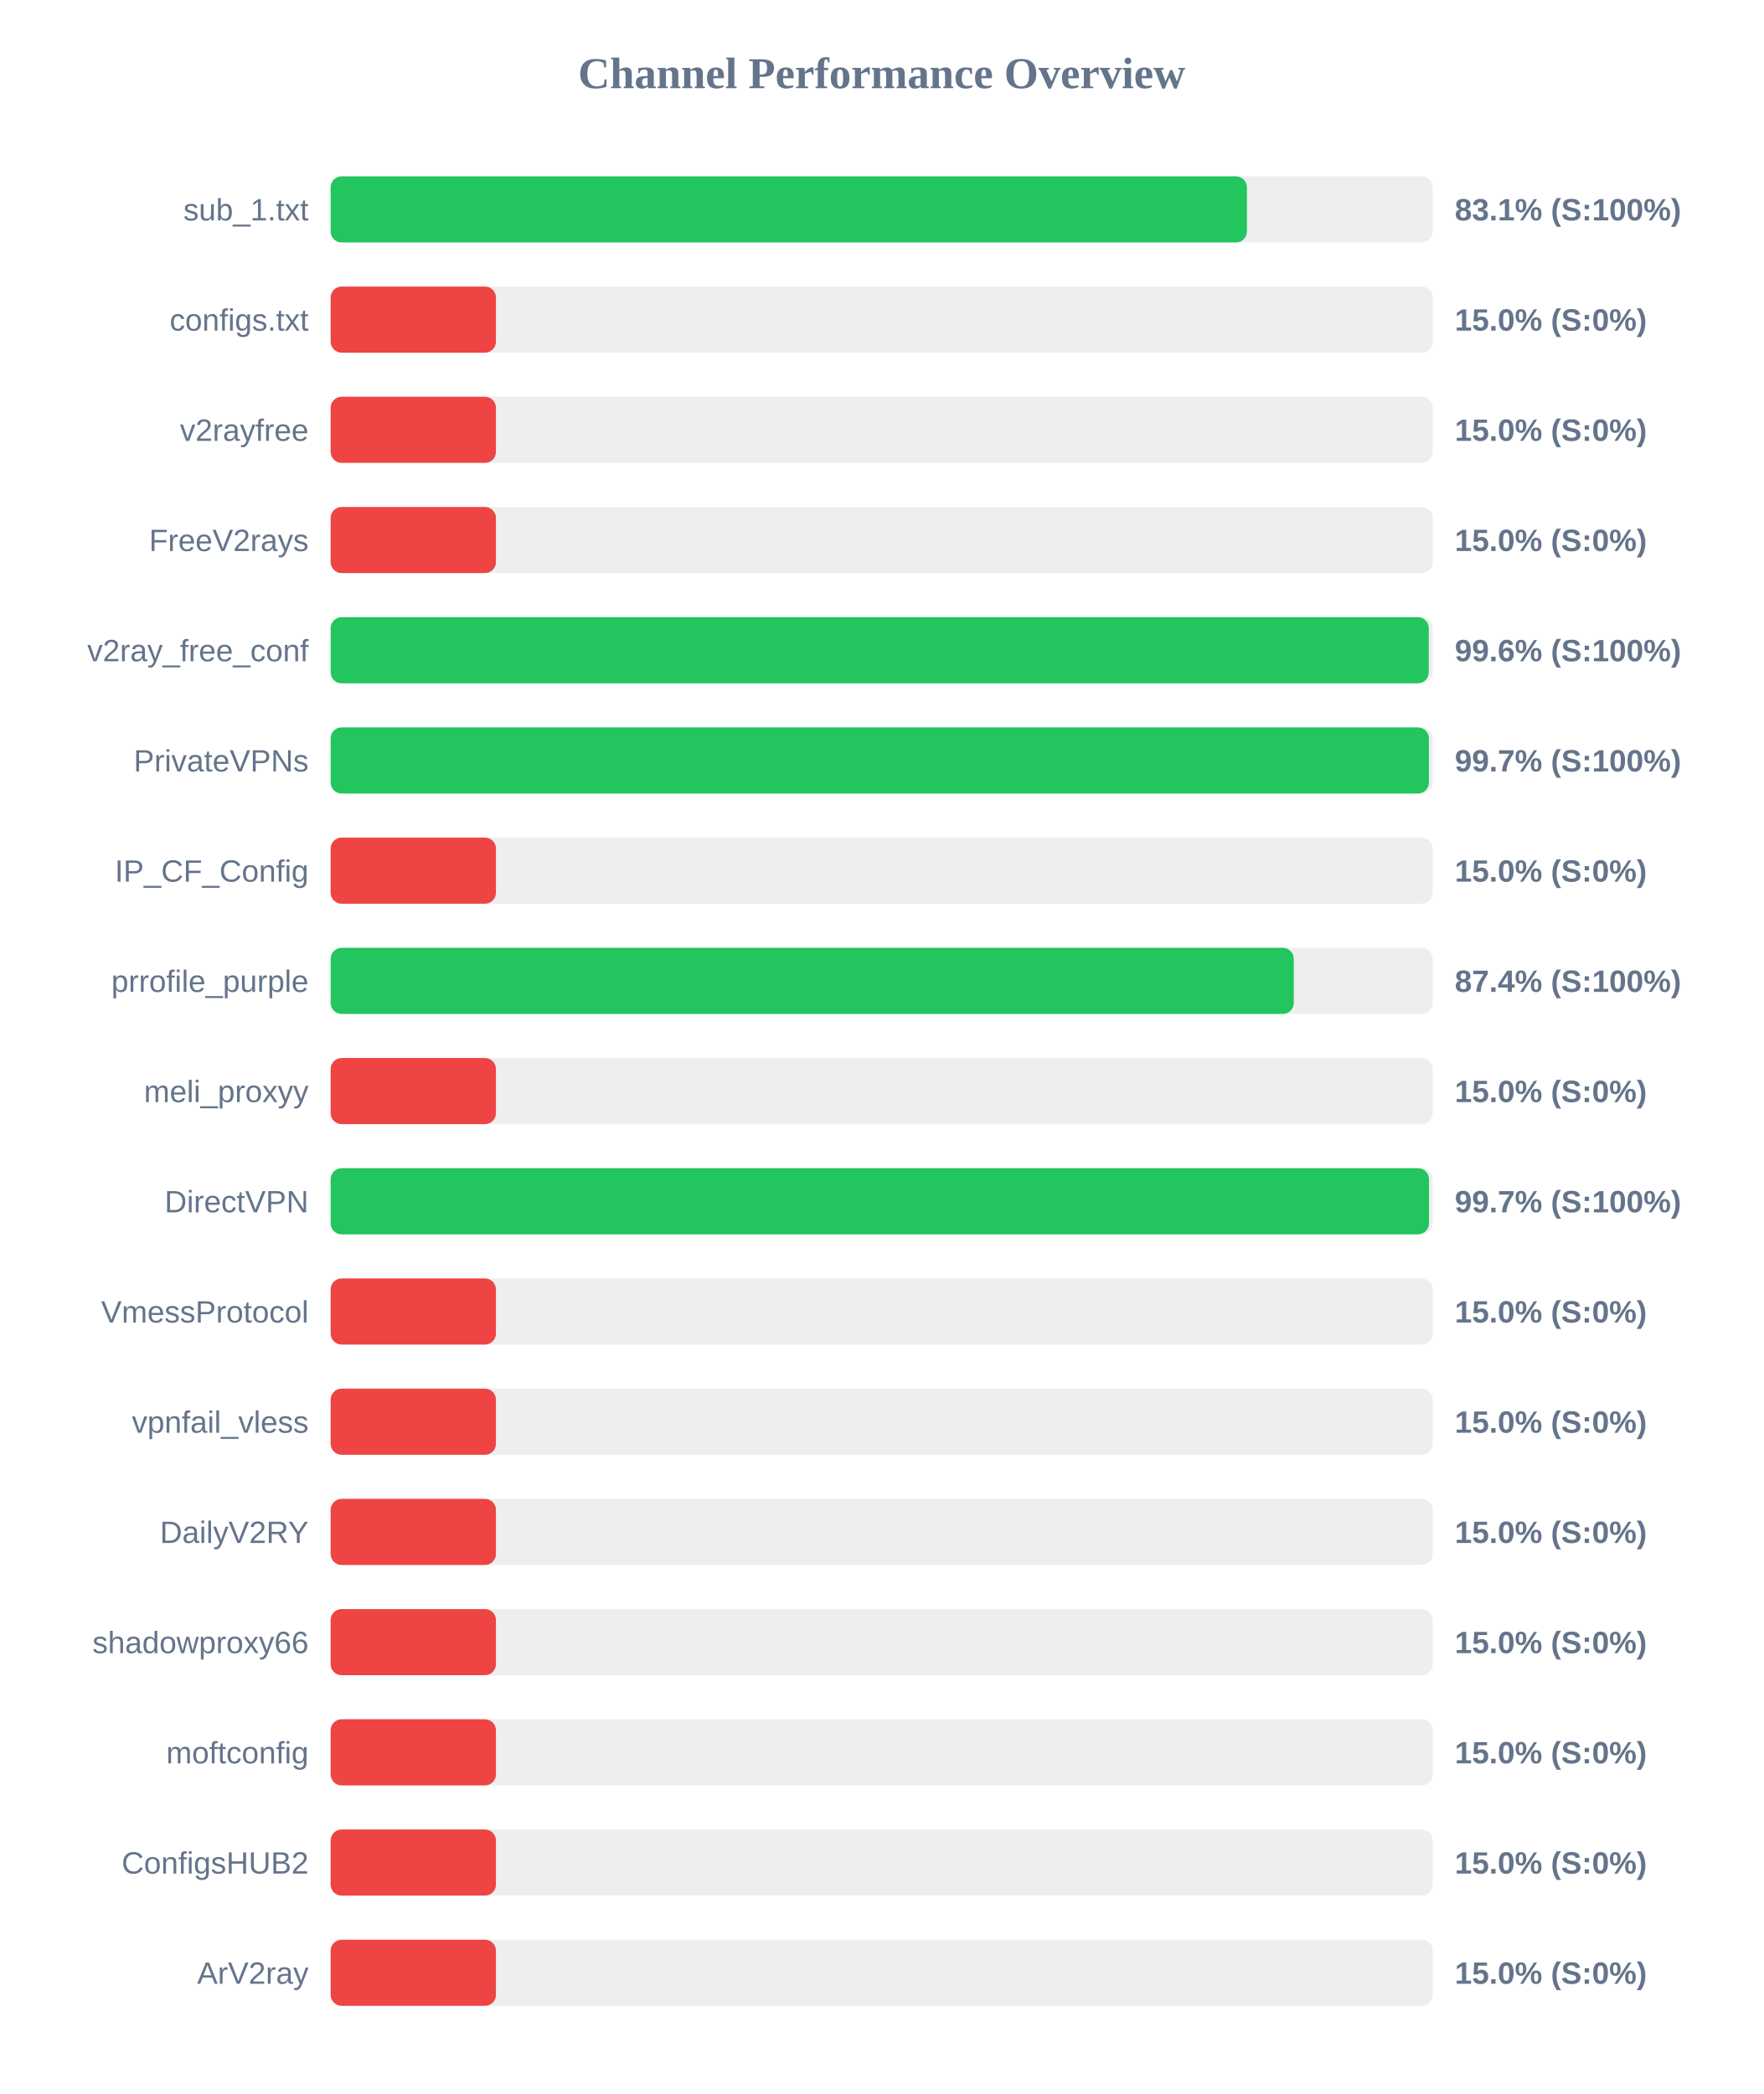
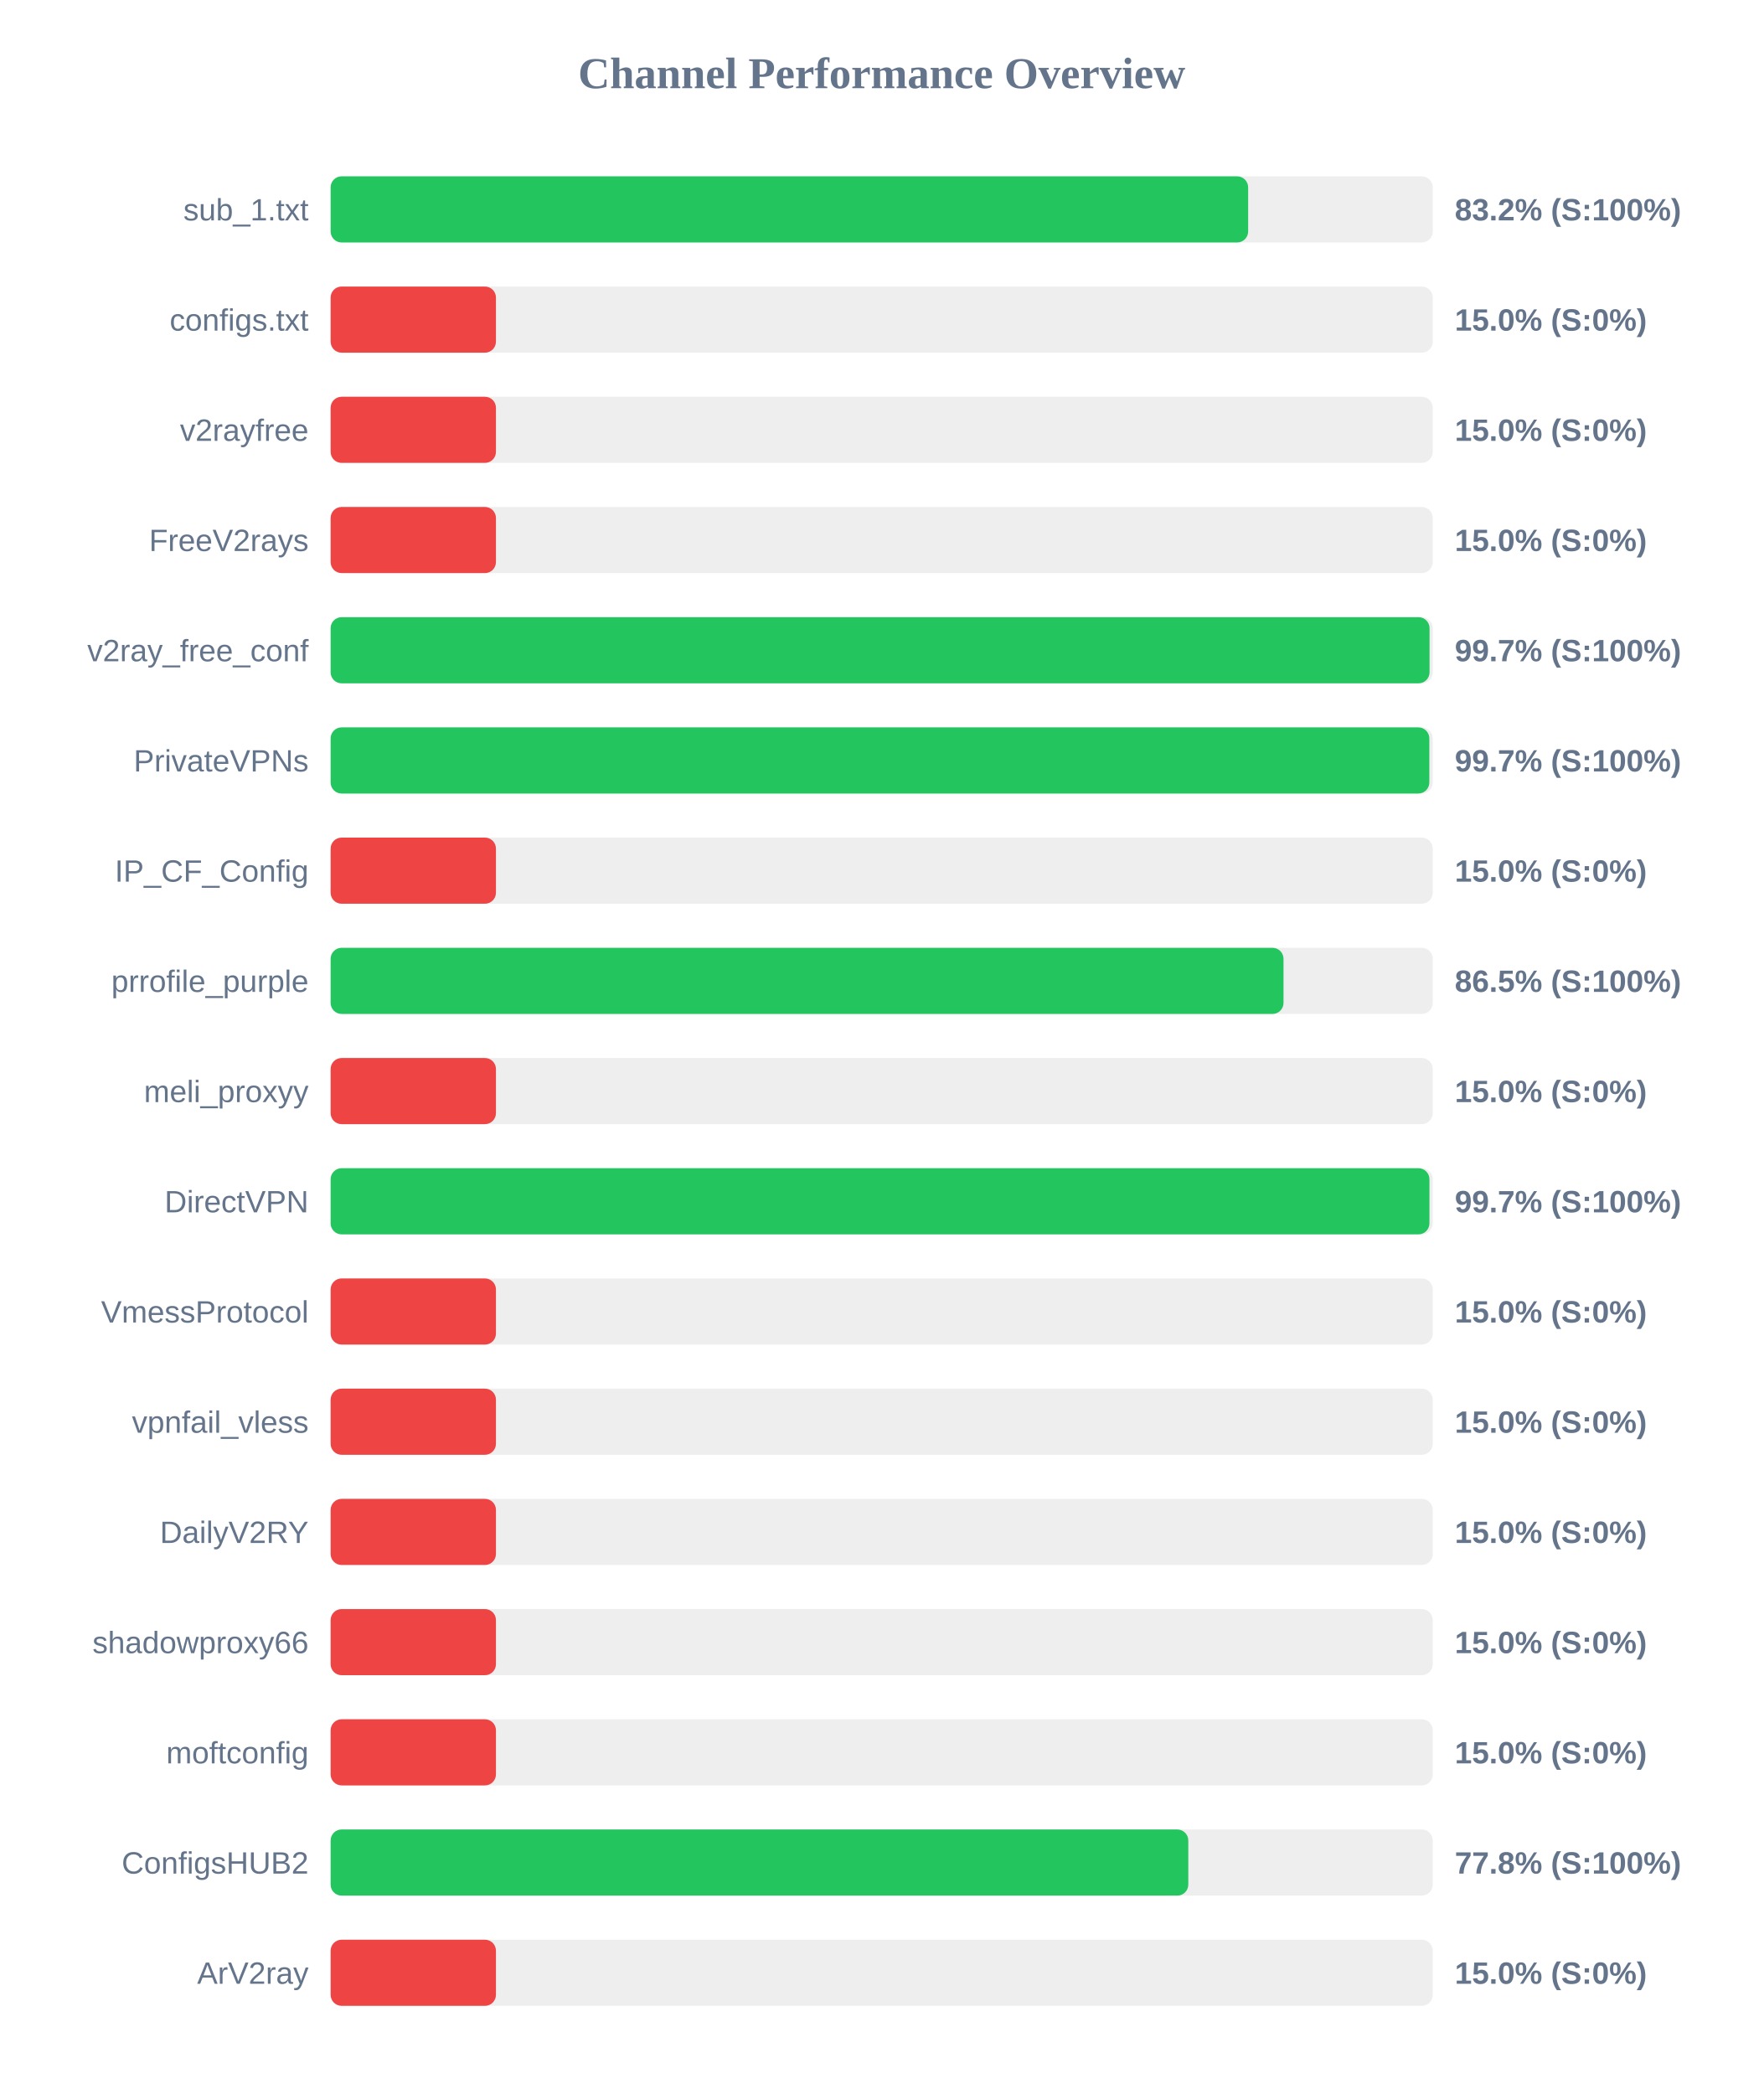
<svg xmlns="http://www.w3.org/2000/svg" width="800" height="950" version="1.1">
  <style>
        .row { font: 14px Arial; fill: #64748b; }
        .score { font: bold 14px Arial; fill: #64748b; }
    </style>
  <text x="400" y="40" text-anchor="middle" font-size="20px" font-weight="bold" fill="#64748b">Channel Performance Overview</text>
  <rect x="150" y="80" width="500" height="30" fill="#eee" rx="5" />
-   <rect x="150" y="80" width="415.7" height="30" fill="#22c55e" rx="5" />
+   <rect x="150" y="80" width="416.25" height="30" fill="#22c55e" rx="5" />
  <text x="140" y="100" text-anchor="end" class="row">sub_1.txt</text>
-   <text x="660" y="100" text-anchor="start" class="score">83.1% (S:100%)</text>
+   <text x="660" y="100" text-anchor="start" class="score">83.2% (S:100%)</text>
  <rect x="150" y="130" width="500" height="30" fill="#eee" rx="5" />
  <rect x="150" y="130" width="75.0" height="30" fill="#ef4444" rx="5" />
  <text x="140" y="150" text-anchor="end" class="row">configs.txt</text>
  <text x="660" y="150" text-anchor="start" class="score">15.0% (S:0%)</text>
  <rect x="150" y="180" width="500" height="30" fill="#eee" rx="5" />
  <rect x="150" y="180" width="75.0" height="30" fill="#ef4444" rx="5" />
  <text x="140" y="200" text-anchor="end" class="row">v2rayfree</text>
  <text x="660" y="200" text-anchor="start" class="score">15.0% (S:0%)</text>
  <rect x="150" y="230" width="500" height="30" fill="#eee" rx="5" />
  <rect x="150" y="230" width="75.0" height="30" fill="#ef4444" rx="5" />
  <text x="140" y="250" text-anchor="end" class="row">FreeV2rays</text>
  <text x="660" y="250" text-anchor="start" class="score">15.0% (S:0%)</text>
  <rect x="150" y="280" width="500" height="30" fill="#eee" rx="5" />
-   <rect x="150" y="280" width="498.2" height="30" fill="#22c55e" rx="5" />
+   <rect x="150" y="280" width="498.55" height="30" fill="#22c55e" rx="5" />
  <text x="140" y="300" text-anchor="end" class="row">v2ray_free_conf</text>
-   <text x="660" y="300" text-anchor="start" class="score">99.6% (S:100%)</text>
+   <text x="660" y="300" text-anchor="start" class="score">99.7% (S:100%)</text>
  <rect x="150" y="330" width="500" height="30" fill="#eee" rx="5" />
-   <rect x="150" y="330" width="498.25" height="30" fill="#22c55e" rx="5" />
+   <rect x="150" y="330" width="498.45" height="30" fill="#22c55e" rx="5" />
  <text x="140" y="350" text-anchor="end" class="row">PrivateVPNs</text>
  <text x="660" y="350" text-anchor="start" class="score">99.7% (S:100%)</text>
  <rect x="150" y="380" width="500" height="30" fill="#eee" rx="5" />
  <rect x="150" y="380" width="75.0" height="30" fill="#ef4444" rx="5" />
  <text x="140" y="400" text-anchor="end" class="row">IP_CF_Config</text>
  <text x="660" y="400" text-anchor="start" class="score">15.0% (S:0%)</text>
  <rect x="150" y="430" width="500" height="30" fill="#eee" rx="5" />
-   <rect x="150" y="430" width="436.95" height="30" fill="#22c55e" rx="5" />
+   <rect x="150" y="430" width="432.3" height="30" fill="#22c55e" rx="5" />
  <text x="140" y="450" text-anchor="end" class="row">prrofile_purple</text>
-   <text x="660" y="450" text-anchor="start" class="score">87.4% (S:100%)</text>
+   <text x="660" y="450" text-anchor="start" class="score">86.5% (S:100%)</text>
  <rect x="150" y="480" width="500" height="30" fill="#eee" rx="5" />
  <rect x="150" y="480" width="75.0" height="30" fill="#ef4444" rx="5" />
  <text x="140" y="500" text-anchor="end" class="row">meli_proxyy</text>
  <text x="660" y="500" text-anchor="start" class="score">15.0% (S:0%)</text>
  <rect x="150" y="530" width="500" height="30" fill="#eee" rx="5" />
-   <rect x="150" y="530" width="498.3" height="30" fill="#22c55e" rx="5" />
+   <rect x="150" y="530" width="498.5" height="30" fill="#22c55e" rx="5" />
  <text x="140" y="550" text-anchor="end" class="row">DirectVPN</text>
  <text x="660" y="550" text-anchor="start" class="score">99.7% (S:100%)</text>
  <rect x="150" y="580" width="500" height="30" fill="#eee" rx="5" />
  <rect x="150" y="580" width="75.0" height="30" fill="#ef4444" rx="5" />
  <text x="140" y="600" text-anchor="end" class="row">VmessProtocol</text>
  <text x="660" y="600" text-anchor="start" class="score">15.0% (S:0%)</text>
  <rect x="150" y="630" width="500" height="30" fill="#eee" rx="5" />
  <rect x="150" y="630" width="75.0" height="30" fill="#ef4444" rx="5" />
  <text x="140" y="650" text-anchor="end" class="row">vpnfail_vless</text>
  <text x="660" y="650" text-anchor="start" class="score">15.0% (S:0%)</text>
  <rect x="150" y="680" width="500" height="30" fill="#eee" rx="5" />
  <rect x="150" y="680" width="75.0" height="30" fill="#ef4444" rx="5" />
  <text x="140" y="700" text-anchor="end" class="row">DailyV2RY</text>
  <text x="660" y="700" text-anchor="start" class="score">15.0% (S:0%)</text>
  <rect x="150" y="730" width="500" height="30" fill="#eee" rx="5" />
  <rect x="150" y="730" width="75.0" height="30" fill="#ef4444" rx="5" />
  <text x="140" y="750" text-anchor="end" class="row">shadowproxy66</text>
  <text x="660" y="750" text-anchor="start" class="score">15.0% (S:0%)</text>
  <rect x="150" y="780" width="500" height="30" fill="#eee" rx="5" />
  <rect x="150" y="780" width="75.0" height="30" fill="#ef4444" rx="5" />
  <text x="140" y="800" text-anchor="end" class="row">moftconfig</text>
  <text x="660" y="800" text-anchor="start" class="score">15.0% (S:0%)</text>
  <rect x="150" y="830" width="500" height="30" fill="#eee" rx="5" />
-   <rect x="150" y="830" width="75.0" height="30" fill="#ef4444" rx="5" />
+   <rect x="150" y="830" width="389.1" height="30" fill="#22c55e" rx="5" />
  <text x="140" y="850" text-anchor="end" class="row">ConfigsHUB2</text>
-   <text x="660" y="850" text-anchor="start" class="score">15.0% (S:0%)</text>
+   <text x="660" y="850" text-anchor="start" class="score">77.8% (S:100%)</text>
  <rect x="150" y="880" width="500" height="30" fill="#eee" rx="5" />
  <rect x="150" y="880" width="75.0" height="30" fill="#ef4444" rx="5" />
  <text x="140" y="900" text-anchor="end" class="row">ArV2ray</text>
  <text x="660" y="900" text-anchor="start" class="score">15.0% (S:0%)</text>
</svg>
